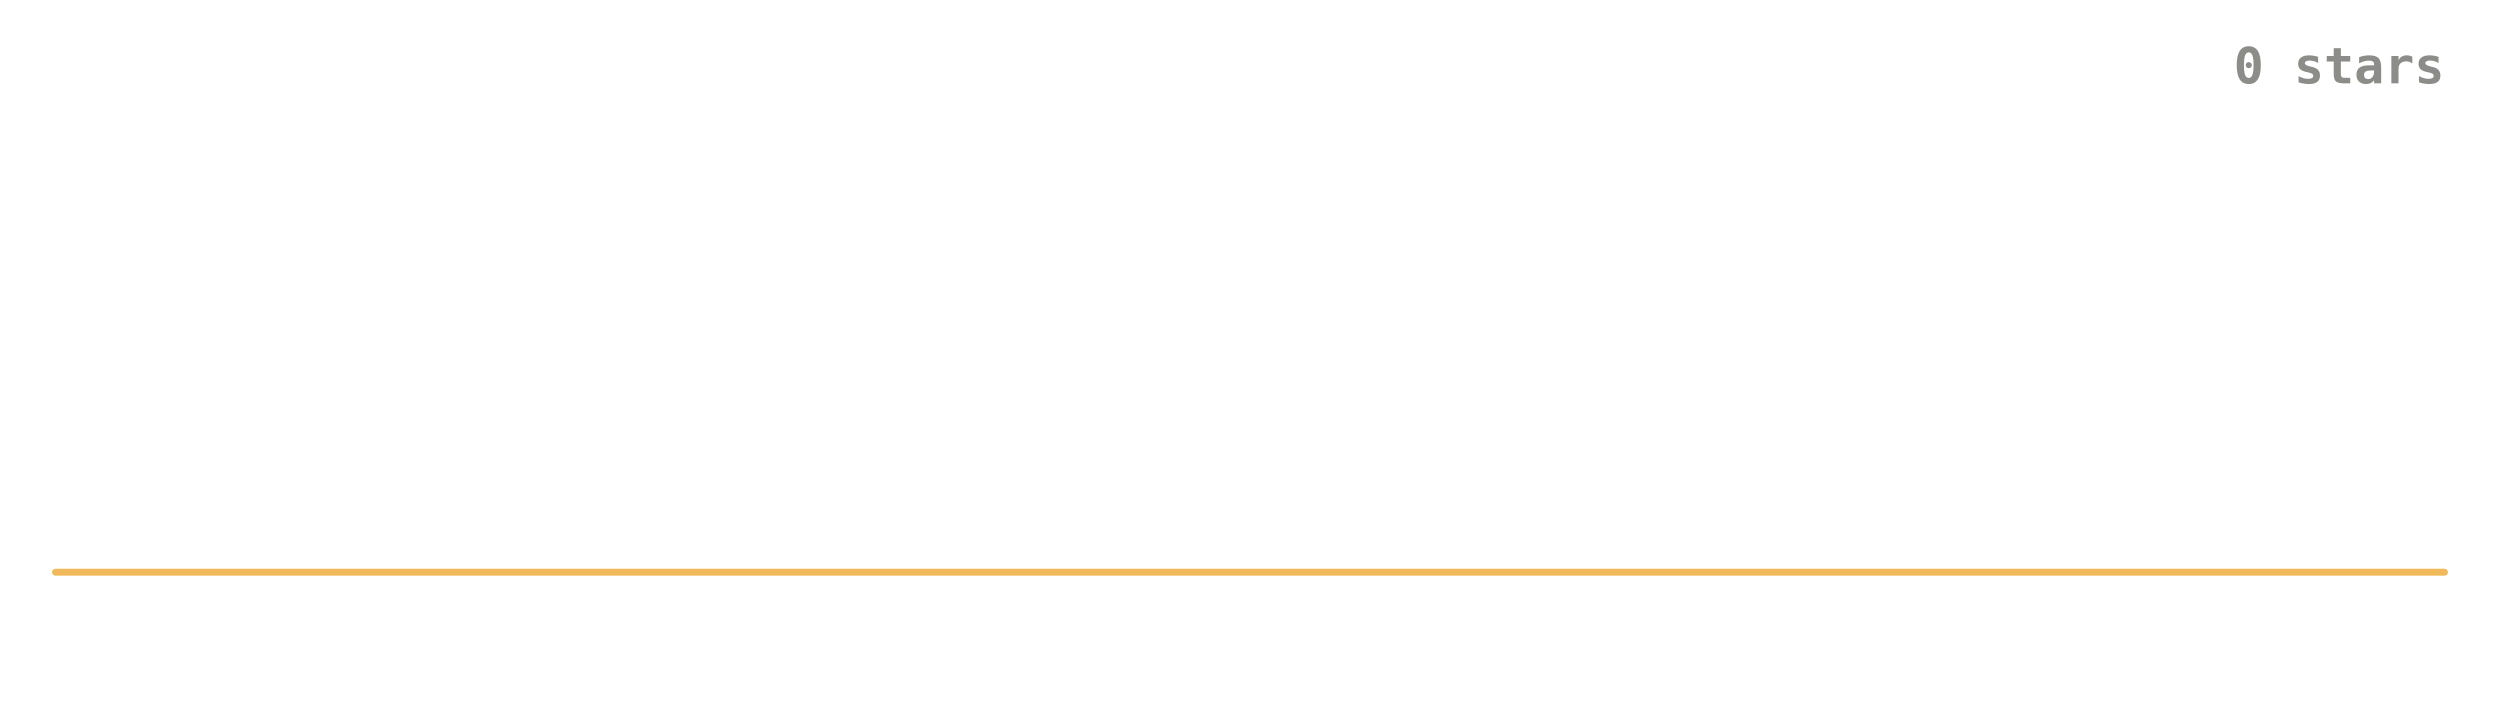
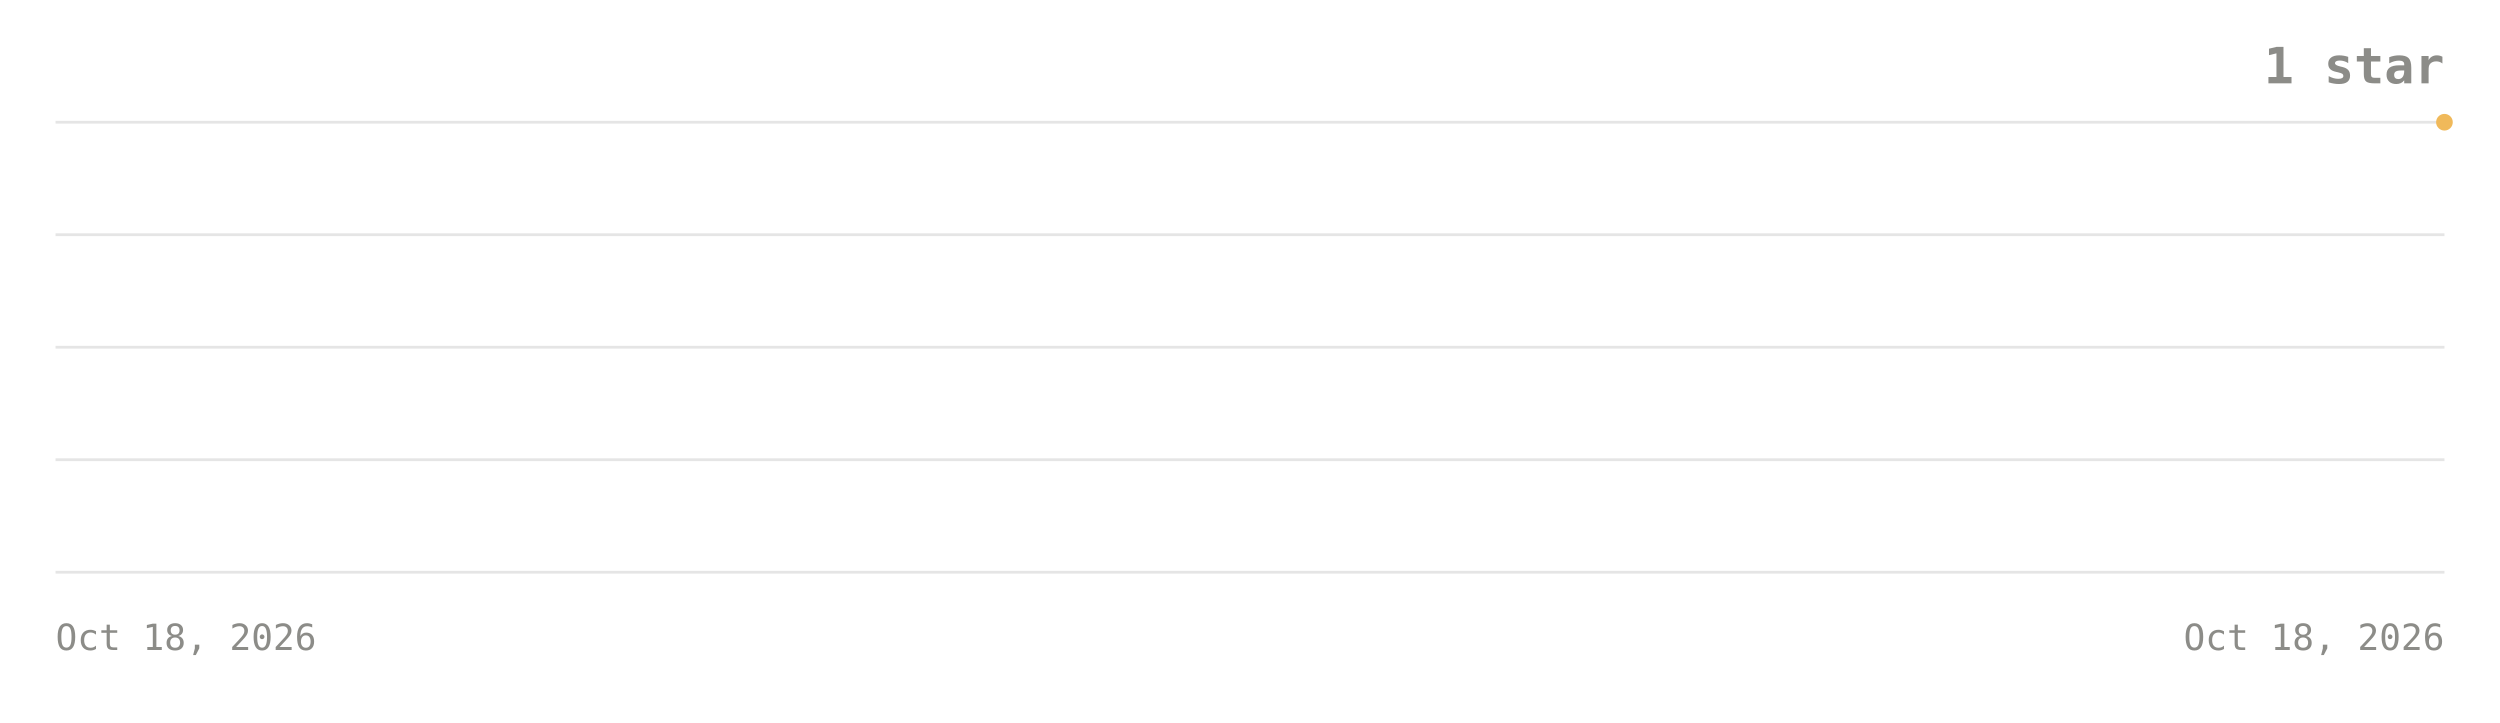
- <svg xmlns="http://www.w3.org/2000/svg" viewBox="0 0 900 260" width="900" height="260" role="img" aria-label="0 stars">
+ <svg xmlns="http://www.w3.org/2000/svg" viewBox="0 0 900 260" width="900" height="260" role="img" aria-label="1 star">
  <line x1="20" y1="206" x2="880" y2="206" stroke="#8C8C88" stroke-opacity="0.22" />
-   <text x="880" y="30" text-anchor="end" font-family="ui-monospace, JetBrains Mono, Consolas, monospace" font-size="18" font-weight="700" fill="#8C8C88">0 stars</text>
-   <polyline points="20,206 880,206" fill="none" stroke="#F0B95A" stroke-width="2.5" stroke-linecap="round" />
+   <line x1="20" y1="165.5" x2="880" y2="165.5" stroke="#8C8C88" stroke-opacity="0.22" />
+   <line x1="20" y1="125" x2="880" y2="125" stroke="#8C8C88" stroke-opacity="0.22" />
+   <line x1="20" y1="84.5" x2="880" y2="84.5" stroke="#8C8C88" stroke-opacity="0.22" />
+   <line x1="20" y1="44" x2="880" y2="44" stroke="#8C8C88" stroke-opacity="0.22" />
+   <text x="880" y="30" text-anchor="end" font-family="ui-monospace, JetBrains Mono, Consolas, monospace" font-size="18" font-weight="700" fill="#8C8C88">1 star</text>
+   <circle cx="880" cy="44" r="3" fill="#F0B95A" />
+   <text x="20" y="234" text-anchor="start" font-family="ui-monospace, JetBrains Mono, Consolas, monospace" font-size="13" fill="#8C8C88">Oct 18, 2026</text>
+   <text x="880" y="234" text-anchor="end" font-family="ui-monospace, JetBrains Mono, Consolas, monospace" font-size="13" fill="#8C8C88">Oct 18, 2026</text>
</svg>
